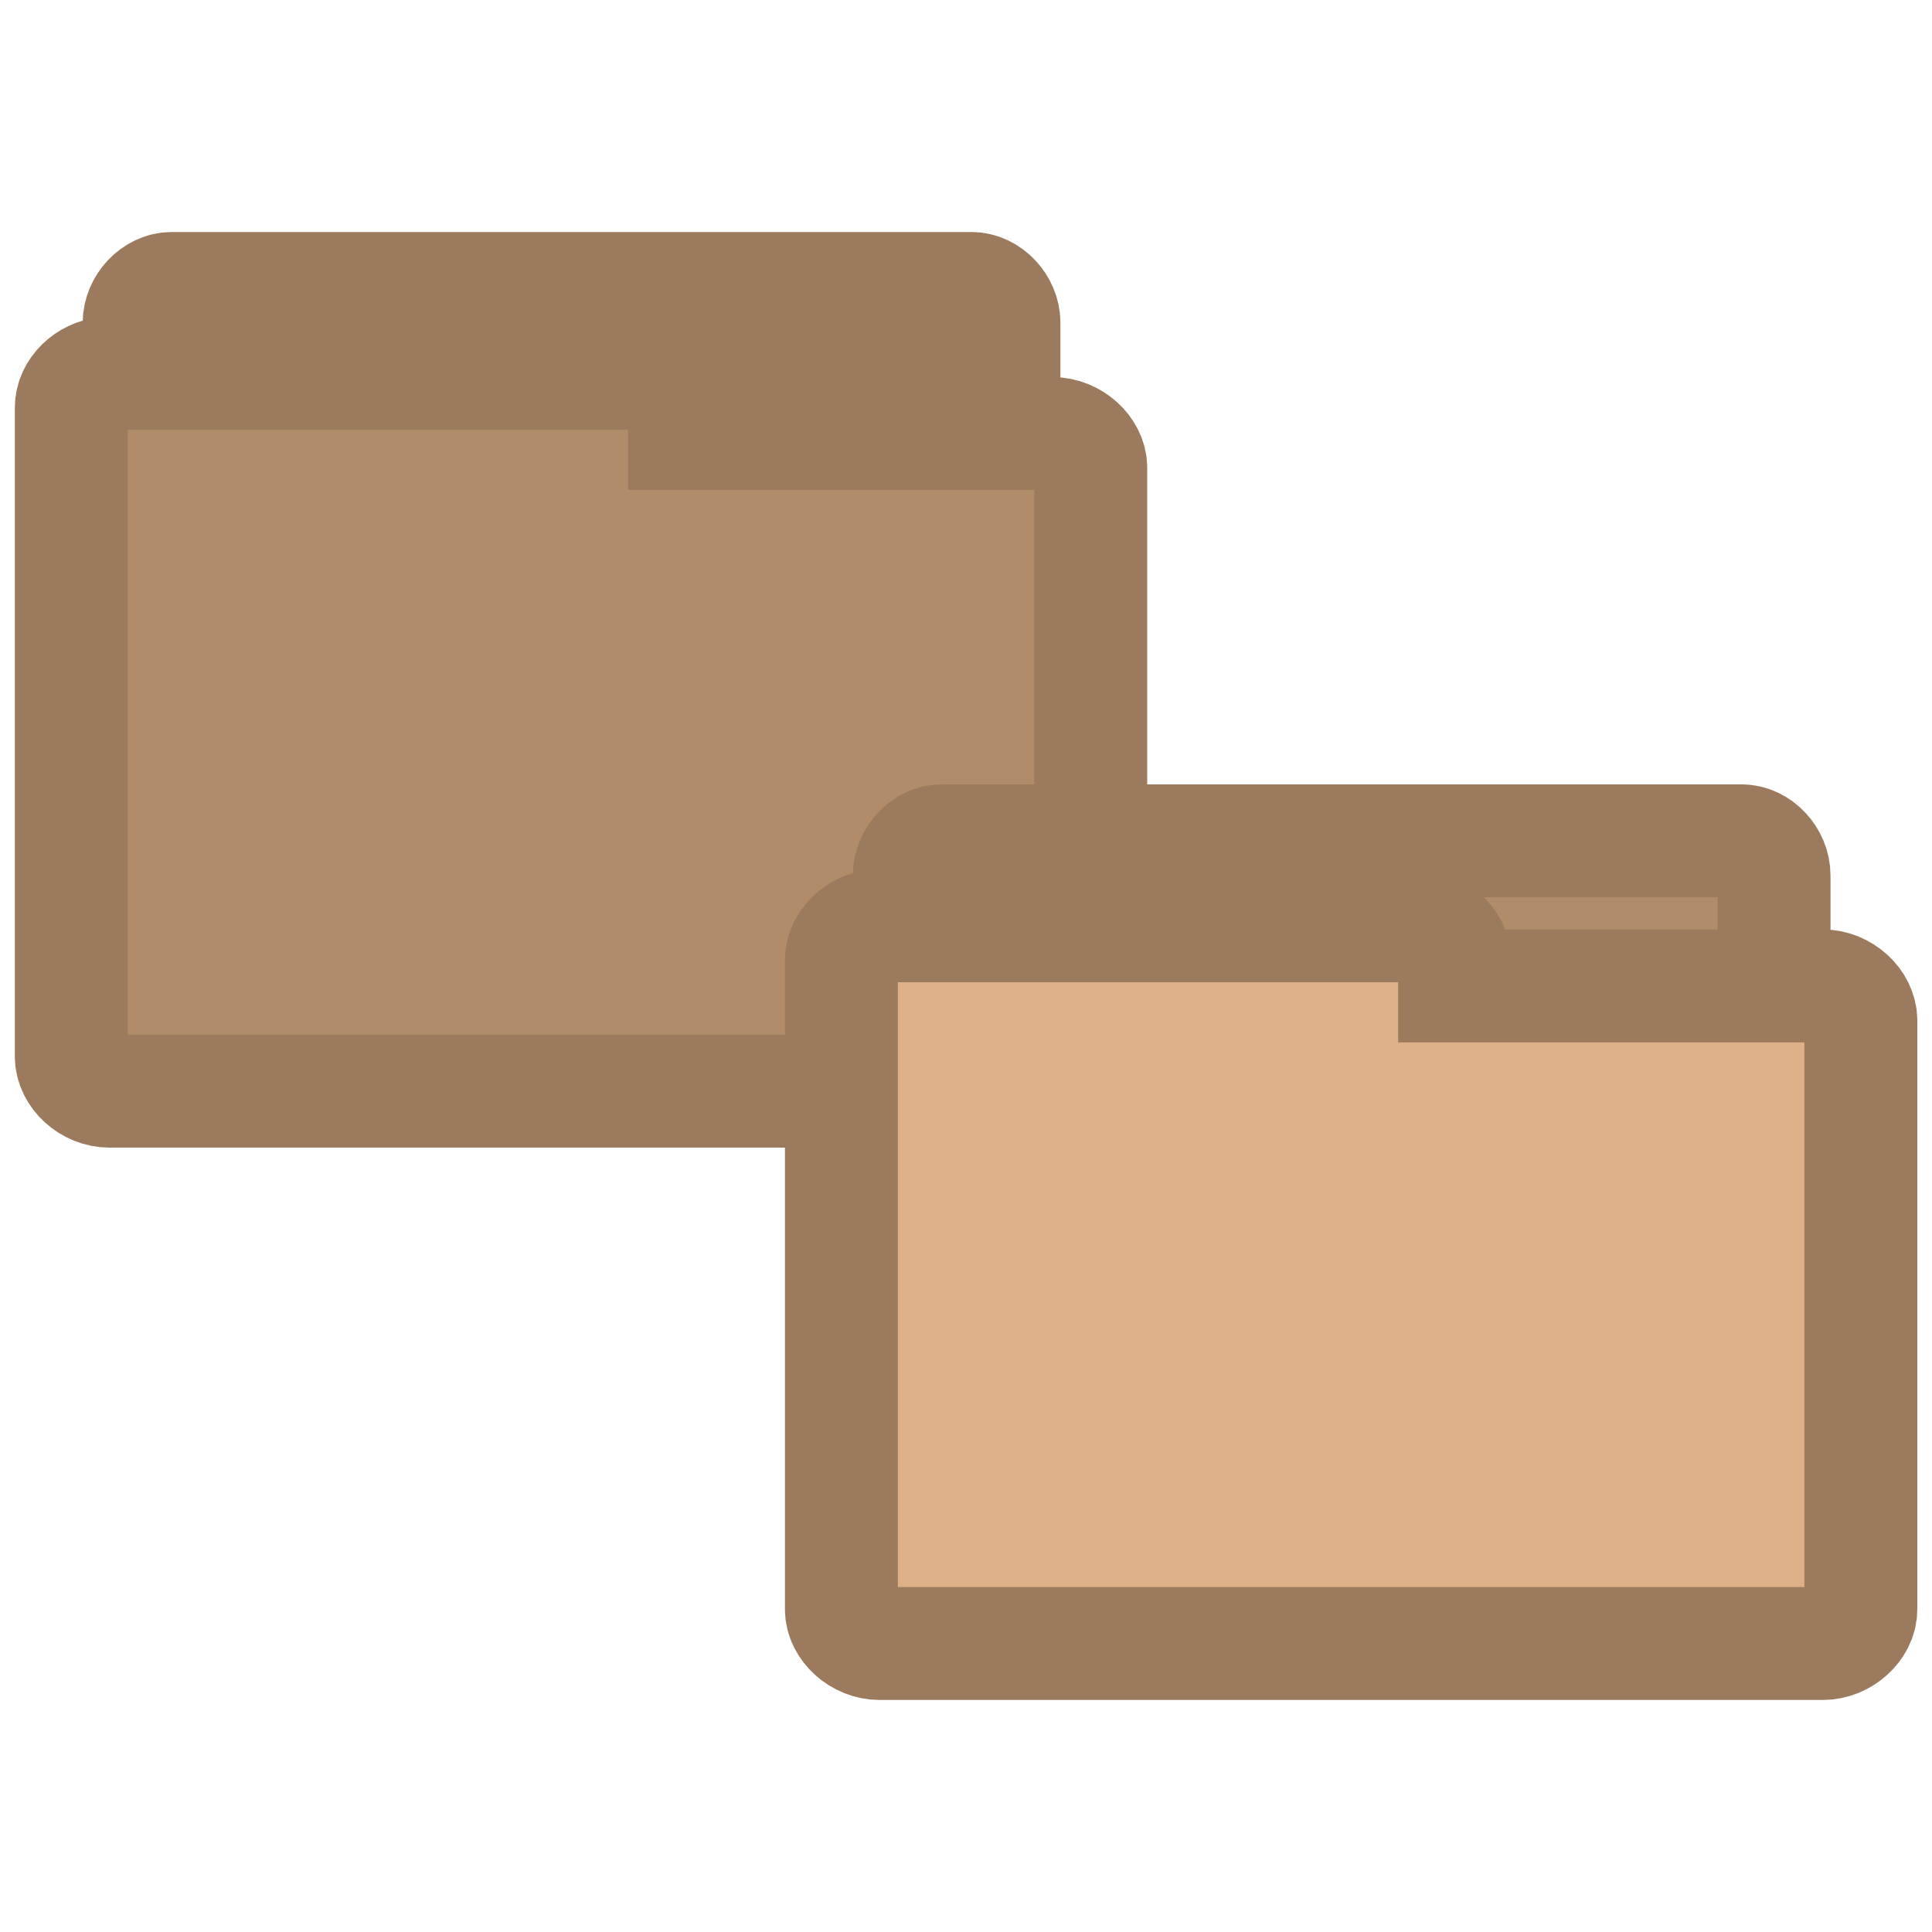
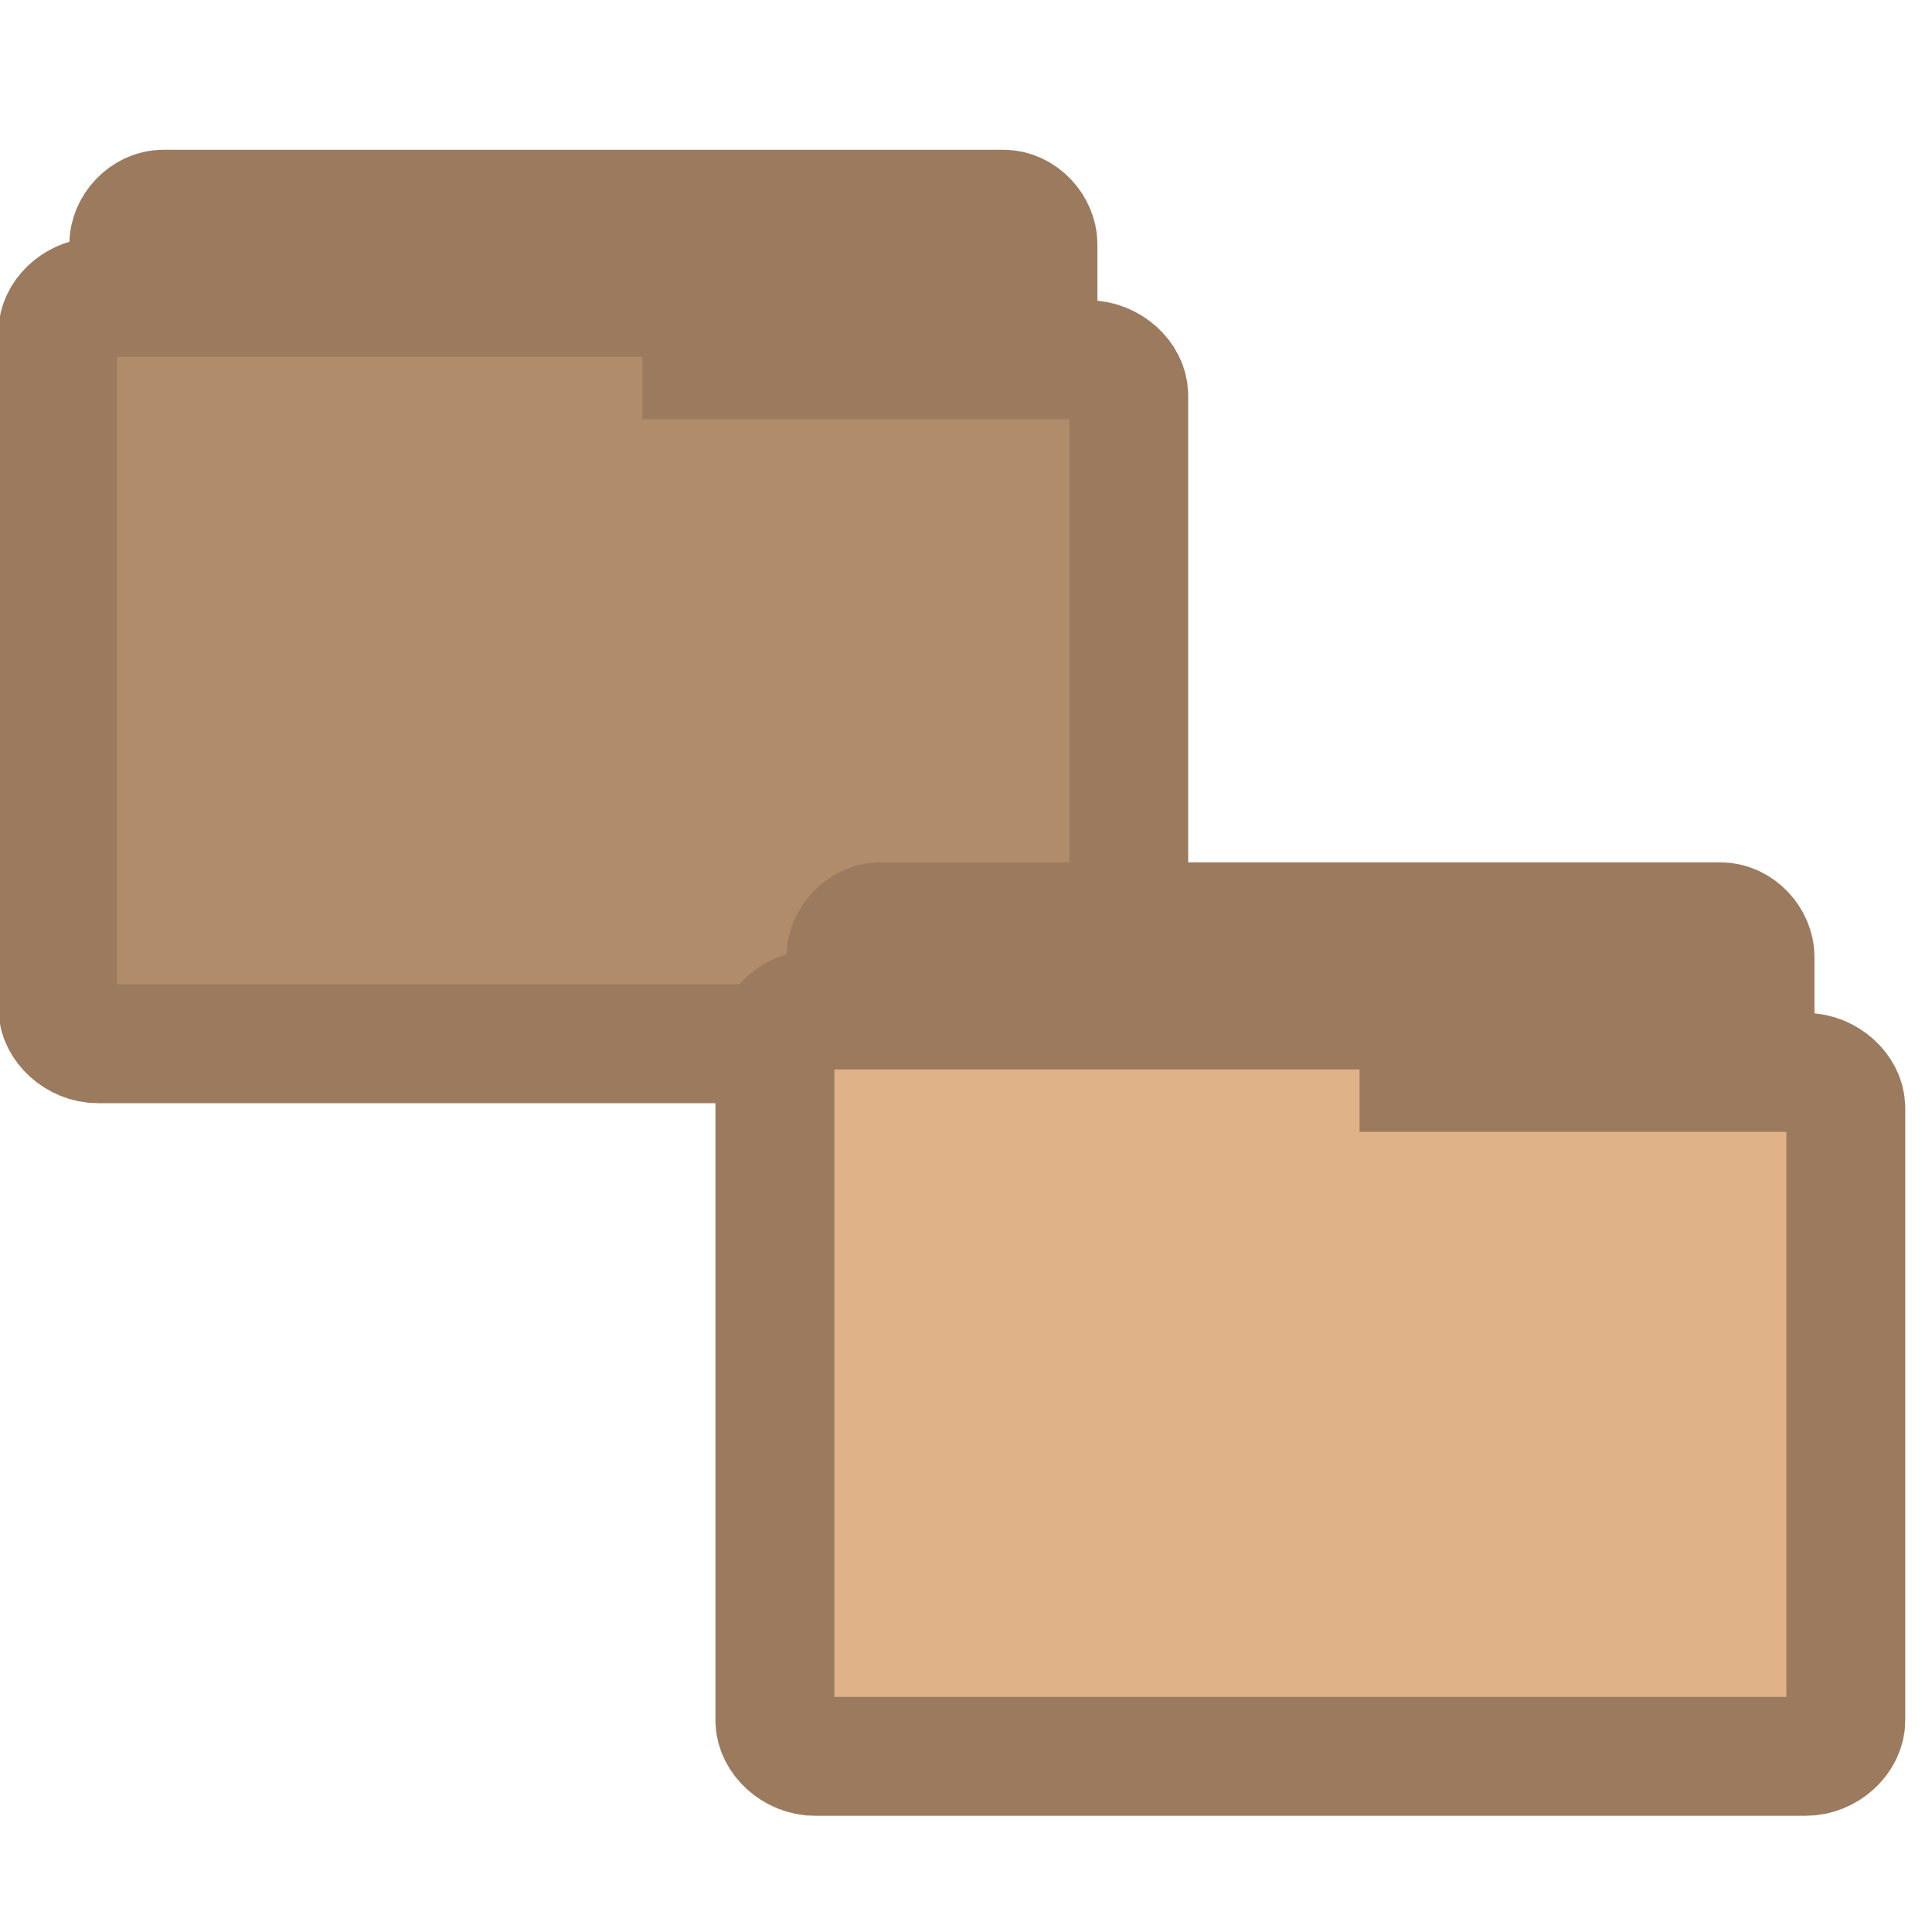
<svg xmlns="http://www.w3.org/2000/svg" width="16.25" height="16.25" viewBox="0 0 13 13">
-   <g style="stroke:#9c7a5e;stroke-width:.8">
-     <g transform="matrix(.94958 0 0 .94958 .32775 .32775)">
+   <g style="stroke:#9c7a5e">
+     <g style="stroke-width:.806" transform="matrix(.99765 0 0 .98767 .22908 -.27221)">
      <path style="fill:#9c7a5e" d="M 0.848,6.785 C 0.734,6.773 0.641,6.664 0.641,6.543 l 0,-4.602 c 0,-0.125 0.109,-0.242 0.23,-0.242 l 5.668,0 c 0.121,0 0.23,0.117 0.23,0.242 l 0,4.176 c 0,0.125 -0.109,0.242 -0.23,0.242 l -2.211,0 0,0.184 c 0,0.129 -0.109,0.242 -0.23,0.242 l -3.227,0 c -0.008,0.004 -0.016,0.004 -0.023,0 z" />
    </g>
-     <g style="fill:#b08c6b" transform="matrix(.94958 0 0 .94958 .32775 .32775)">
-       <path d="M 0.406,2.301 C 0.273,2.312 0.16,2.422 0.16,2.543 l 0,4.598 c 0,0.129 0.129,0.246 0.27,0.246 l 6.684,0 c 0.141,0 0.27,-0.117 0.27,-0.246 l 0,-4.172 c 0,-0.125 -0.129,-0.242 -0.27,-0.242 l -2.609,0 0,-0.184 c 0,-0.129 -0.129,-0.242 -0.273,-0.242 l -3.801,0 c -0.008,-0.004 -0.016,-0.004 -0.023,0 z" />
-       <path d="m 6.305,10.703 c -0.113,-0.012 -0.207,-0.125 -0.207,-0.242 l 0,-4.602 c 0,-0.129 0.109,-0.246 0.23,-0.246 l 5.668,0 c 0.121,0 0.23,0.117 0.23,0.246 l 0,4.172 c 0,0.129 -0.109,0.246 -0.23,0.246 l -2.211,0 0,0.184 c 0,0.125 -0.109,0.242 -0.23,0.242 l -3.227,0 c -0.008,0 -0.016,0 -0.023,0 z" />
+     <g>
+       <path style="fill:#b08c6b;stroke-width:.8" d="M 0.634,2 C 0.502,2.012 0.389,2.12 0.389,2.239 l 0,4.541 c 0,0.127 0.129,0.243 0.269,0.243 l 6.668,0 c 0.14,0 0.269,-0.116 0.269,-0.243 l 0,-4.12 c 0,-0.123 -0.129,-0.239 -0.269,-0.239 l -2.603,0 0,-0.181 c 0,-0.127 -0.129,-0.239 -0.273,-0.239 l -3.792,0 c -0.008,-0.004 -0.016,-0.004 -0.023,0 z" />
    </g>
-     <g transform="matrix(.94958 0 0 .94958 .32775 .32775)">
-       <path style="fill:#deb087" d="m 5.863,6.215 c -0.133,0.012 -0.246,0.125 -0.246,0.242 l 0,4.602 c 0,0.125 0.129,0.242 0.27,0.242 l 6.684,0 c 0.141,0 0.27,-0.117 0.27,-0.242 l 0,-4.172 c 0,-0.129 -0.129,-0.246 -0.27,-0.246 l -2.609,0 0,-0.184 c 0,-0.125 -0.129,-0.242 -0.273,-0.242 l -3.801,0 c -0.008,0 -0.016,0 -0.023,0 z" />
+     <g style="stroke-width:.806" transform="matrix(.99765 0 0 .98767 5.05408 4.52271)">
+       <path style="fill:#9c7a5e" d="M 0.848,6.785 C 0.734,6.773 0.641,6.664 0.641,6.543 l 0,-4.602 c 0,-0.125 0.109,-0.242 0.23,-0.242 l 5.668,0 c 0.121,0 0.23,0.117 0.23,0.242 l 0,4.176 c 0,0.125 -0.109,0.242 -0.23,0.242 l -2.211,0 0,0.184 c 0,0.129 -0.109,0.242 -0.23,0.242 l -3.227,0 c -0.008,0.004 -0.016,0.004 -0.023,0 z" />
+     </g>
+     <g>
+       <path style="fill:#e0b288;stroke-width:.8" d="M 5.459,6.795 C 5.327,6.807 5.214,6.915 5.214,7.034 l 0,4.541 c 0,0.127 0.129,0.243 0.269,0.243 l 6.668,0 c 0.14,0 0.269,-0.116 0.269,-0.243 l 0,-4.12 c 0,-0.123 -0.129,-0.239 -0.269,-0.239 l -2.603,0 0,-0.181 c 0,-0.127 -0.129,-0.239 -0.273,-0.239 l -3.792,0 c -0.008,-0.004 -0.016,-0.004 -0.023,0 z" />
    </g>
  </g>
</svg>
